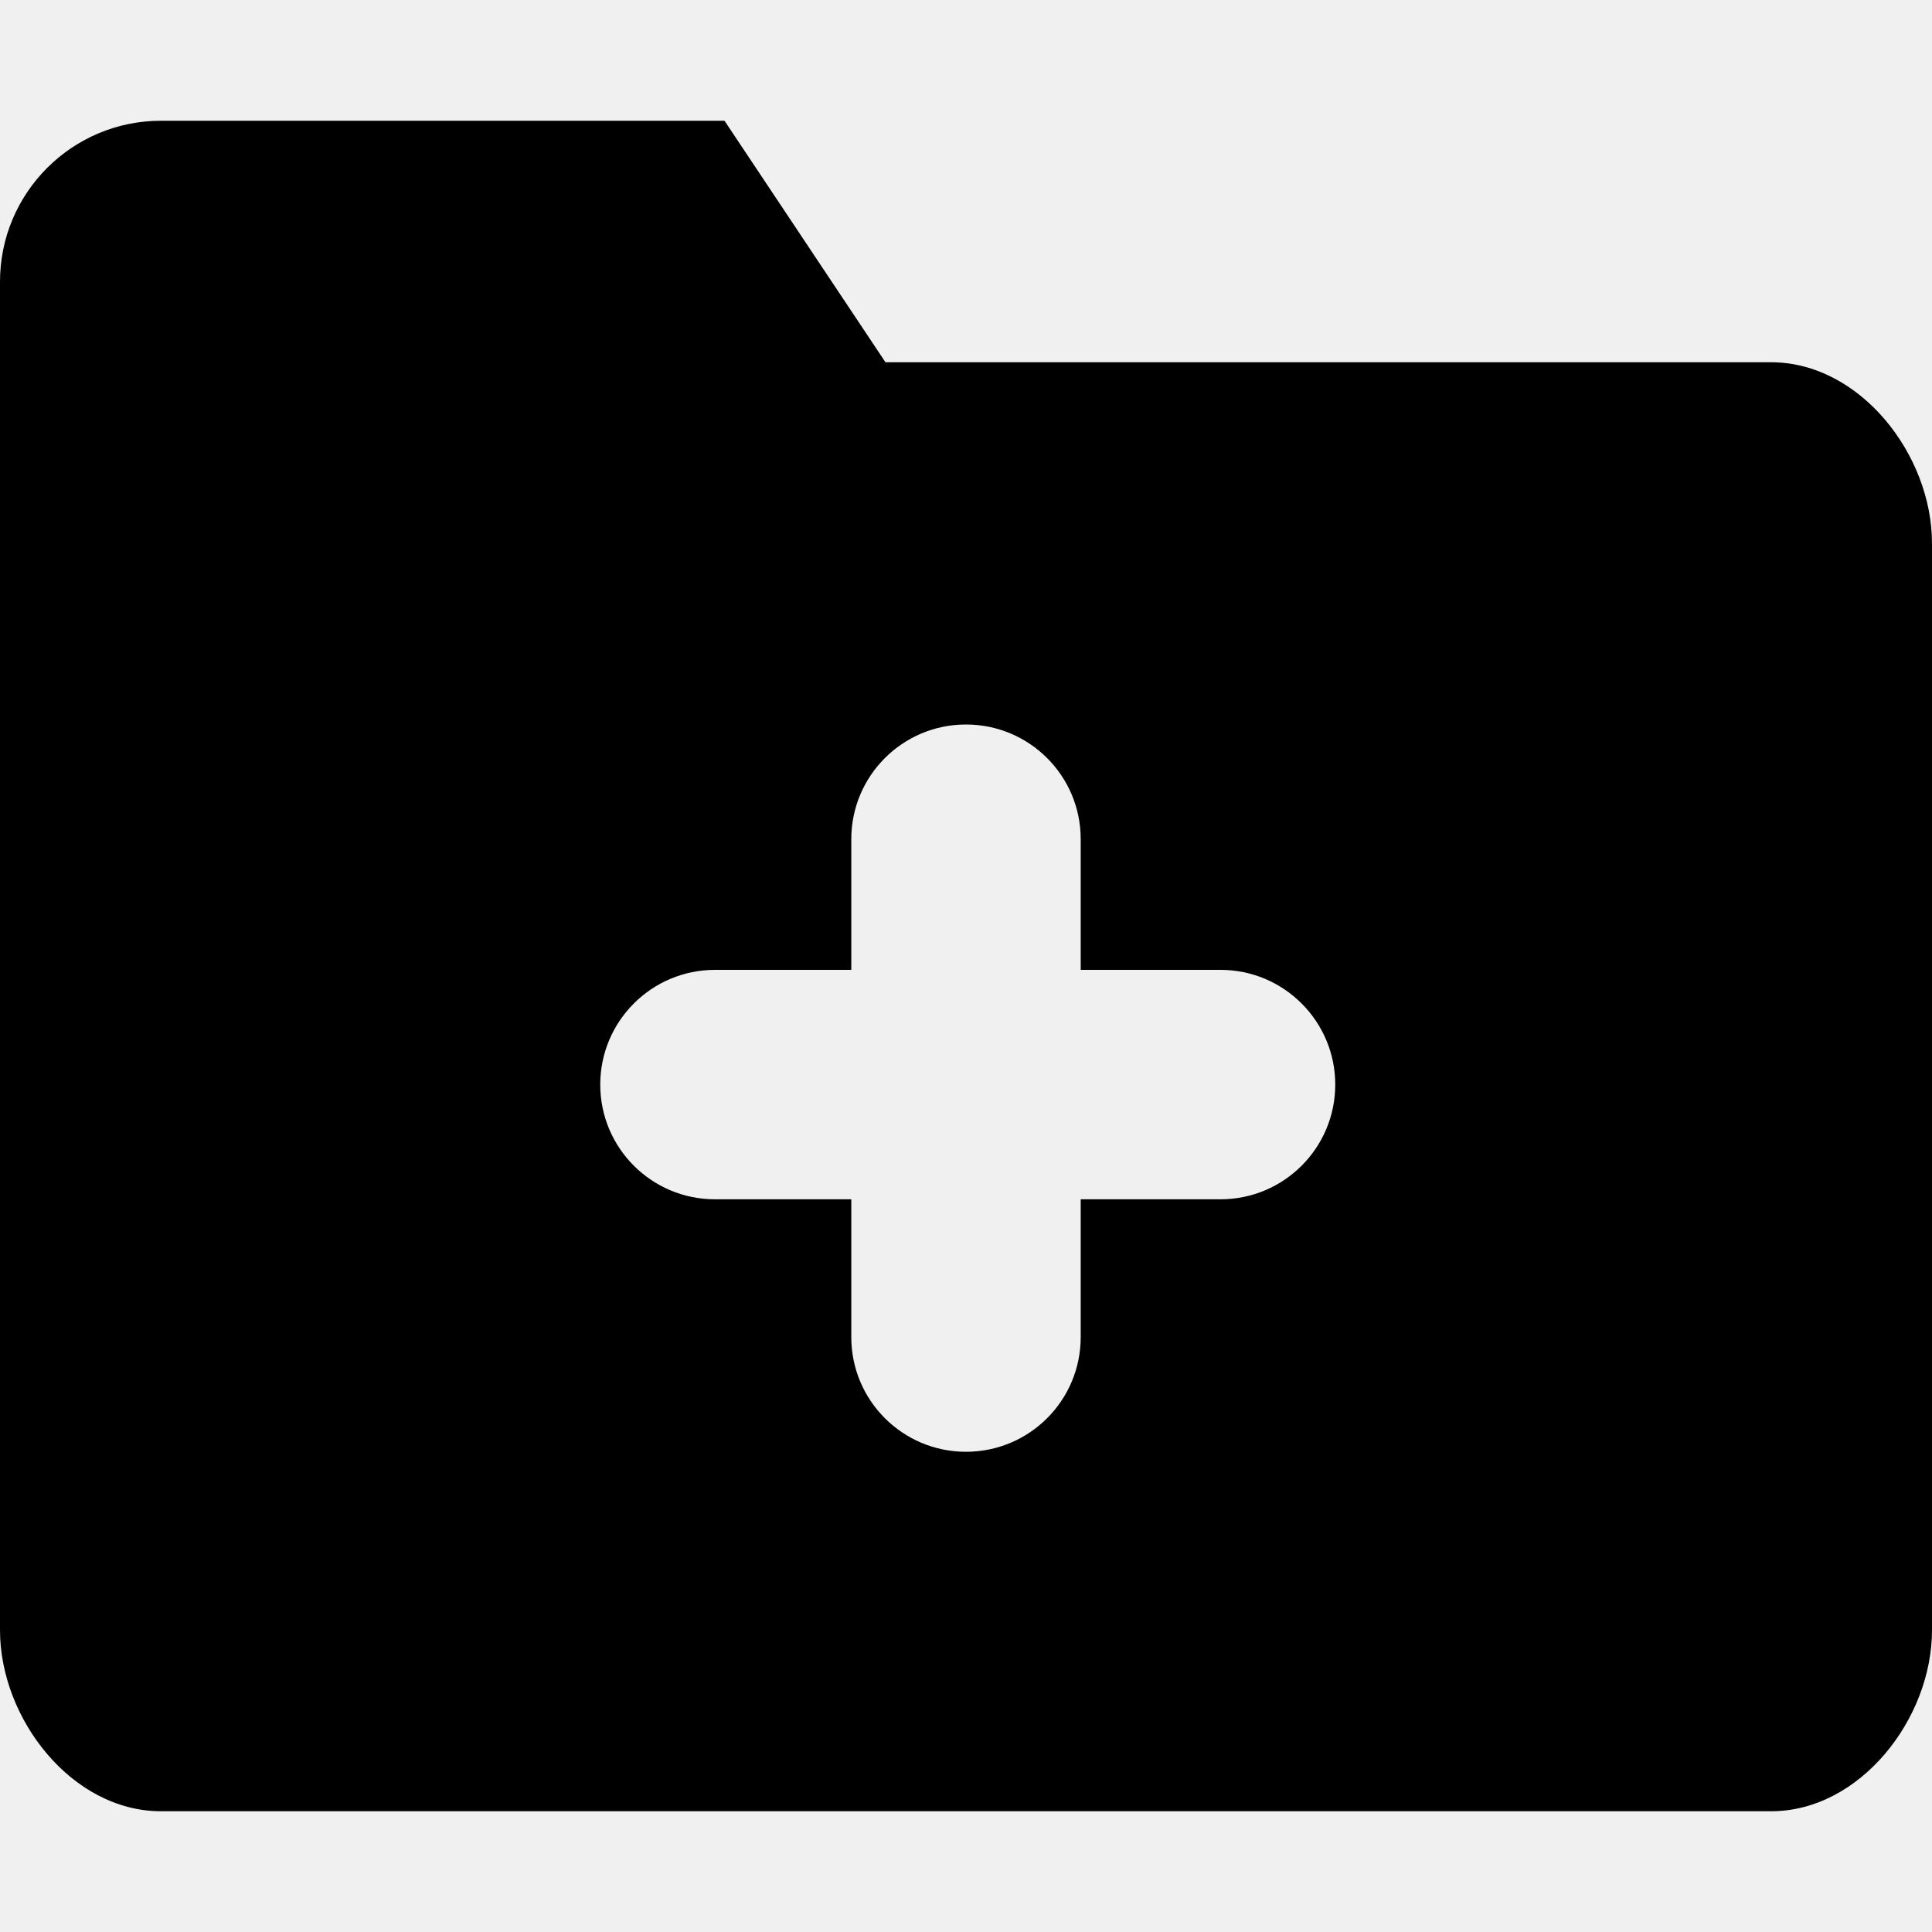
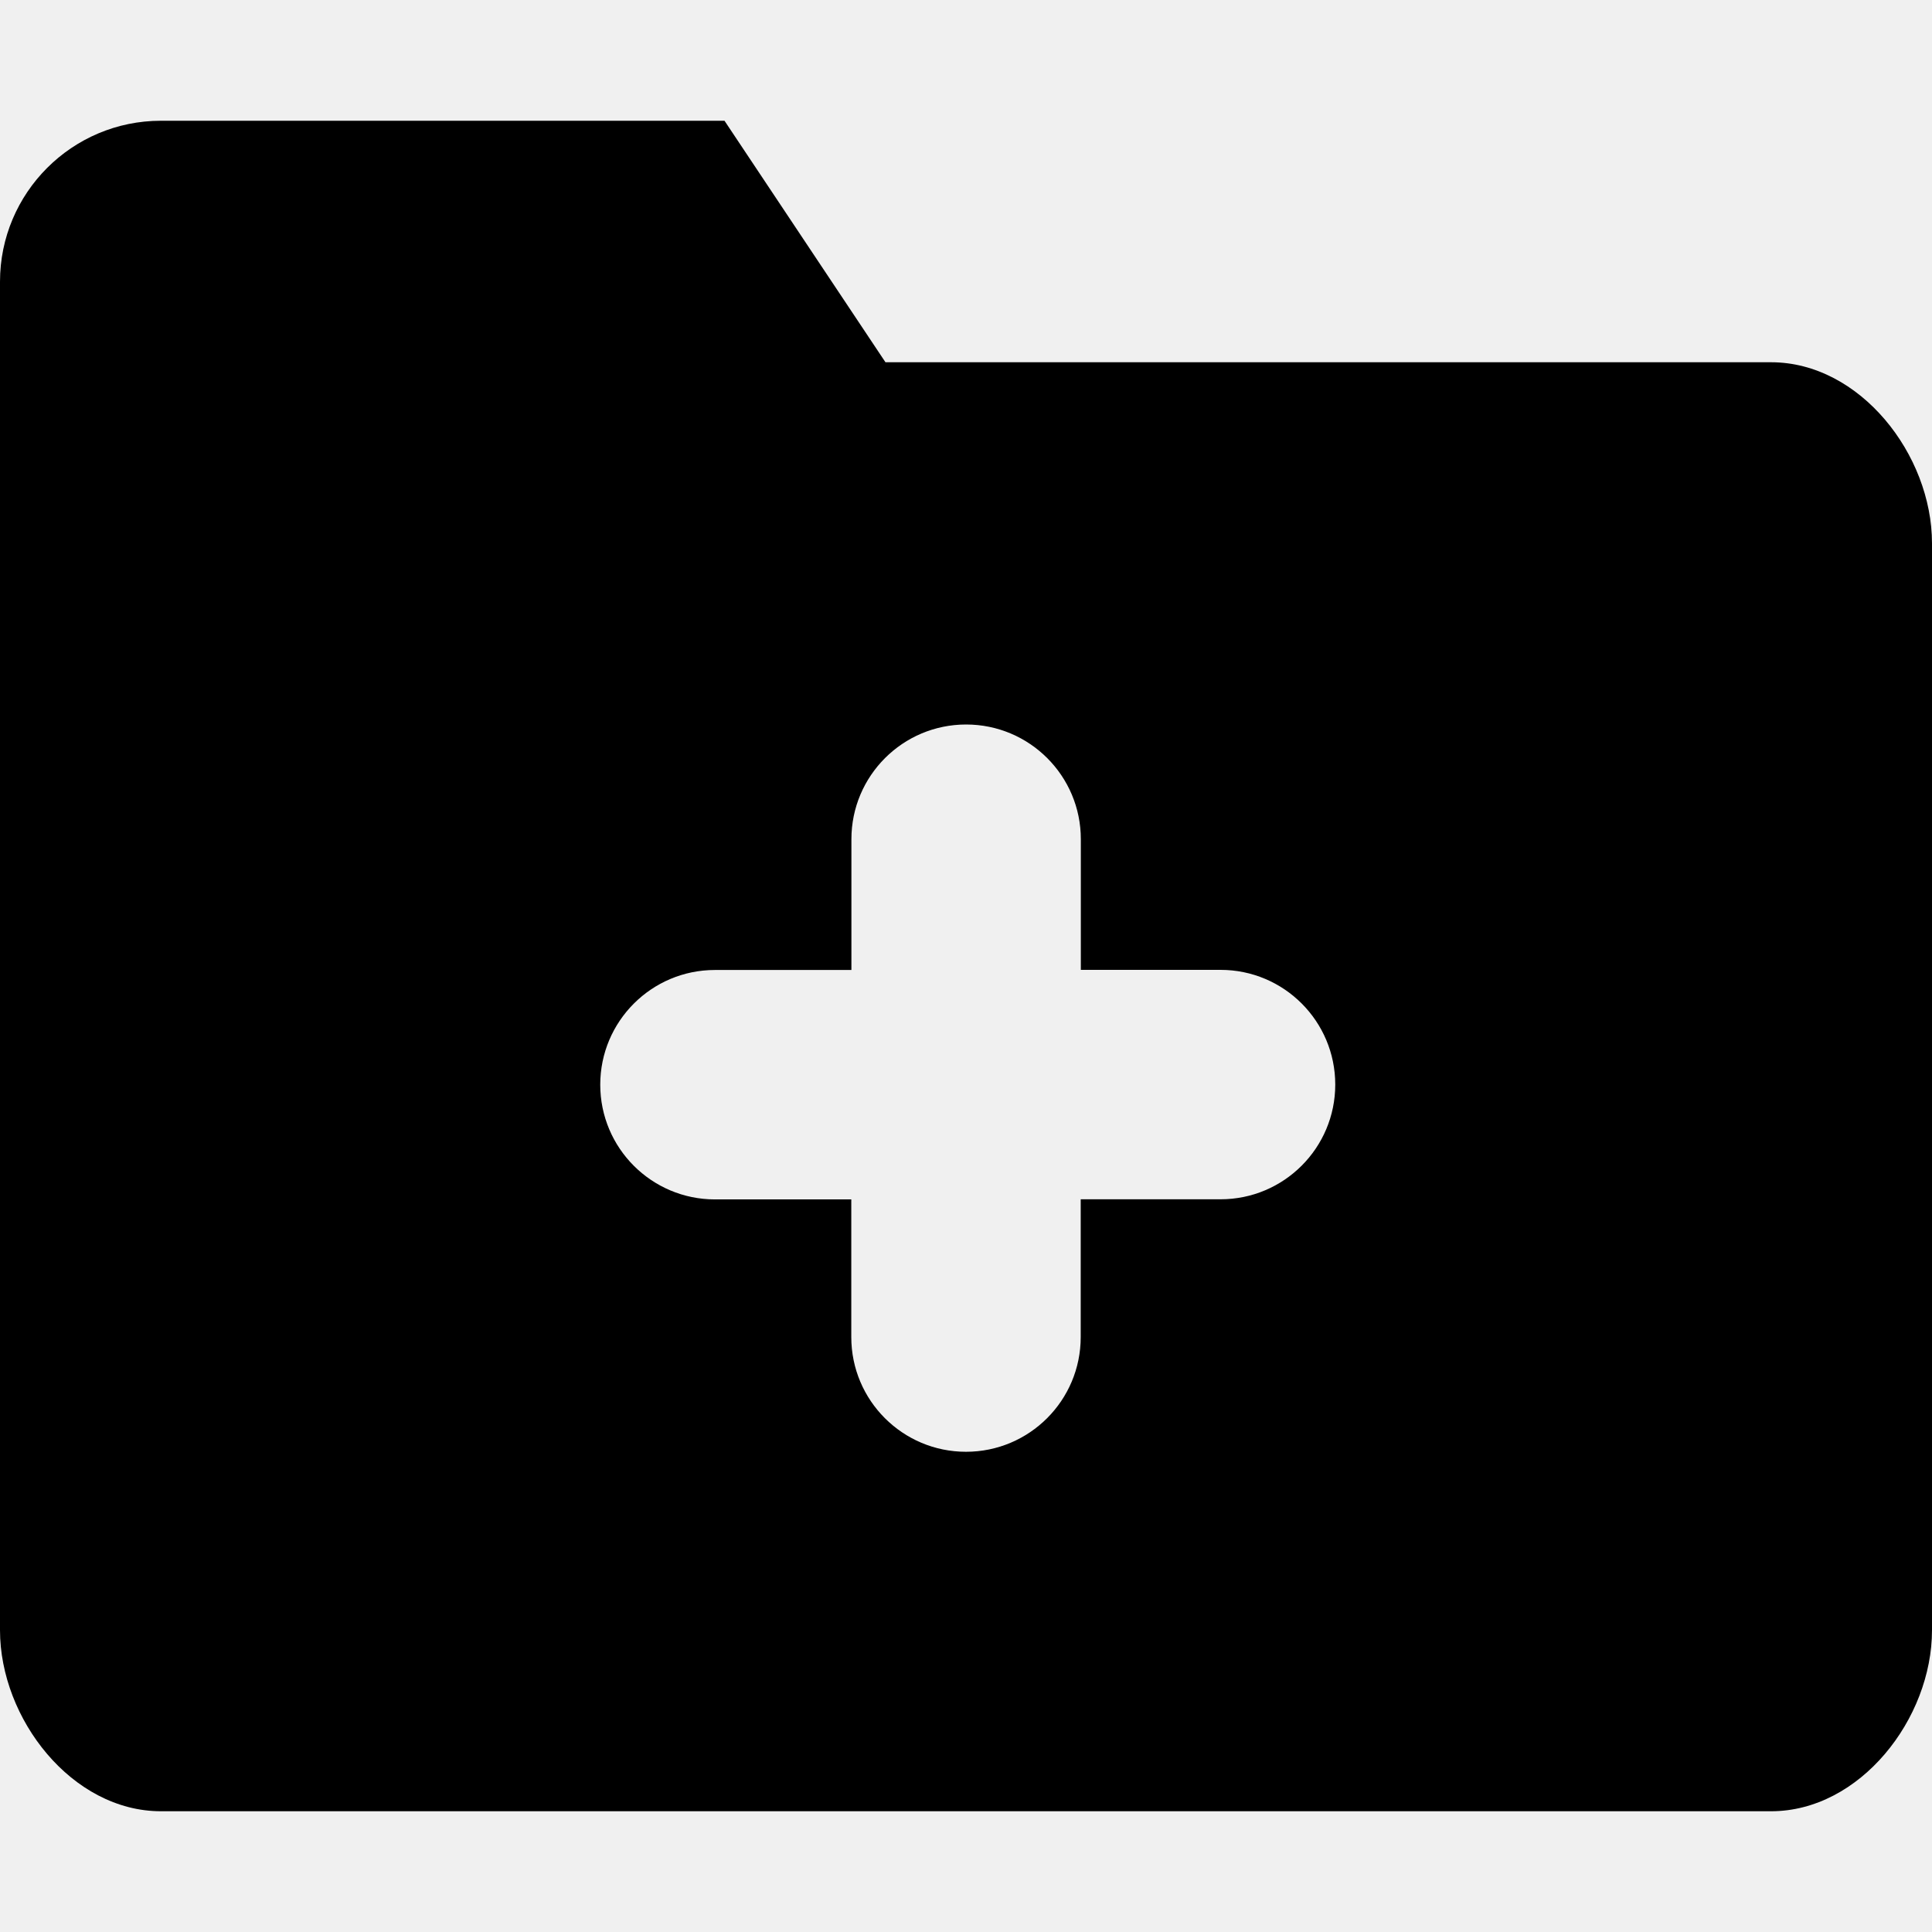
- <svg xmlns="http://www.w3.org/2000/svg" width="16px" height="16px" viewBox="0 0 16 16" version="1.1">
-   <defs />
-   <g id="Colors,-icons" stroke="none" stroke-width="1" fill="none" fill-rule="evenodd">
-     <g id="Icons-2" transform="translate(-338, -368)">
-       <g id="kb-iconfont-folder-new-16" transform="translate(338, 368)">
-         <g id="kb-iconfont-folder-new">
-           <rect id="icon-area" fill="#FFFFFF" opacity="0" x="0" y="0" width="16" height="16" />
-           <path d="M7.333,3 L6,1 L1.333,1 C0.597,1 3.68158279e-05,1.597 0,2.333 L0,13.5 C3.68158279e-05,14.236 0.597,15 1.333,15 L14.667,15 C15.403,15 16,14.236 16,13.5 L16,4.5 C16,3.764 15.403,3 14.667,3 L7.333,3 Z M10.108,9.932 L8.95,9.932 L8.95,11.073 C8.95,11.598 8.525,12.023 8,12.023 C7.475,12.023 7.05,11.598 7.05,11.073 L7.05,9.932 L5.921,9.932 C5.396,9.932 4.971,9.507 4.971,8.982 C4.971,8.458 5.396,8.032 5.921,8.032 L7.05,8.032 L7.05,6.95 C7.05,6.425 7.475,6 8,6 C8.525,6 8.95,6.425 8.95,6.95 L8.95,8.032 L10.108,8.032 C10.632,8.032 11.058,8.458 11.058,8.982 C11.058,9.507 10.632,9.932 10.108,9.932 Z" id="folder" fill="#000000" fill-rule="nonzero" />
-         </g>
-       </g>
-     </g>
-   </g>
+ <svg xmlns="http://www.w3.org/2000/svg" width="16" height="16" viewBox="0 0 16 16">
+   <path fill="#000" fill-rule="nonzero" d="M7.333 3L6 1H1.333C.597 1 0 1.597 0 2.333V13.5c0 .736.597 1.5 1.333 1.5h13.334c.736 0 1.333-.764 1.333-1.5v-9c0-.736-.597-1.5-1.333-1.5H7.333zm2.775 6.932H8.95v1.141a.95.95 0 1 1-1.9 0v-1.14H5.921a.95.95 0 1 1 0-1.9h1.13V6.95a.95.95 0 1 1 1.9 0v1.082h1.157a.95.95 0 1 1 0 1.9z" />
</svg>
